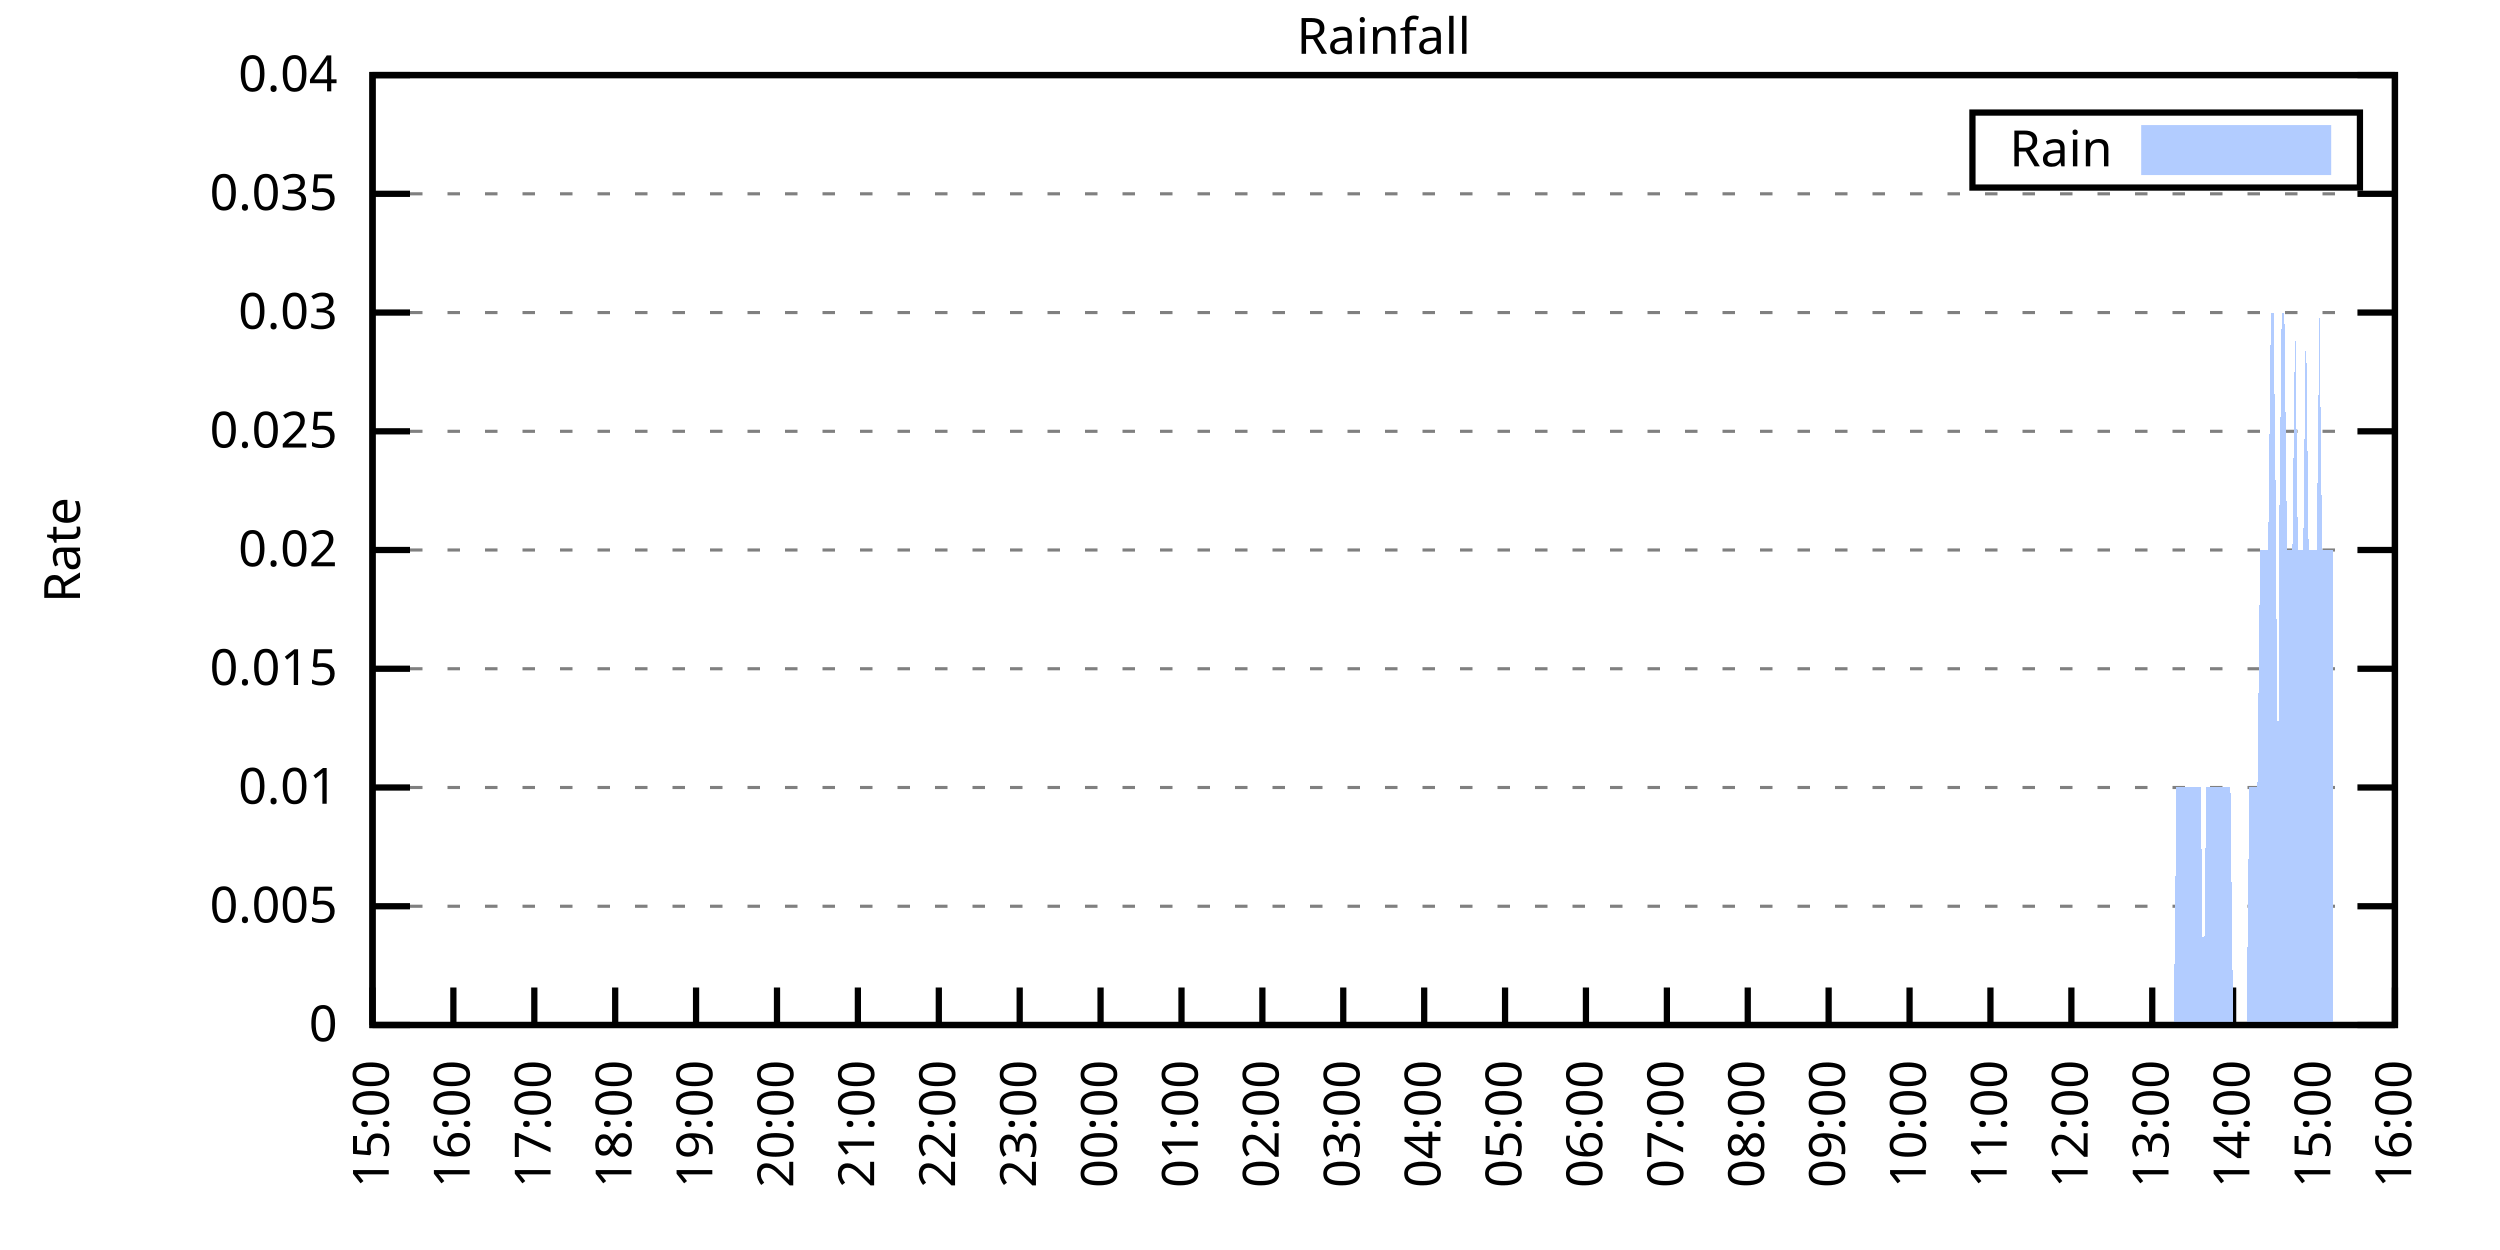
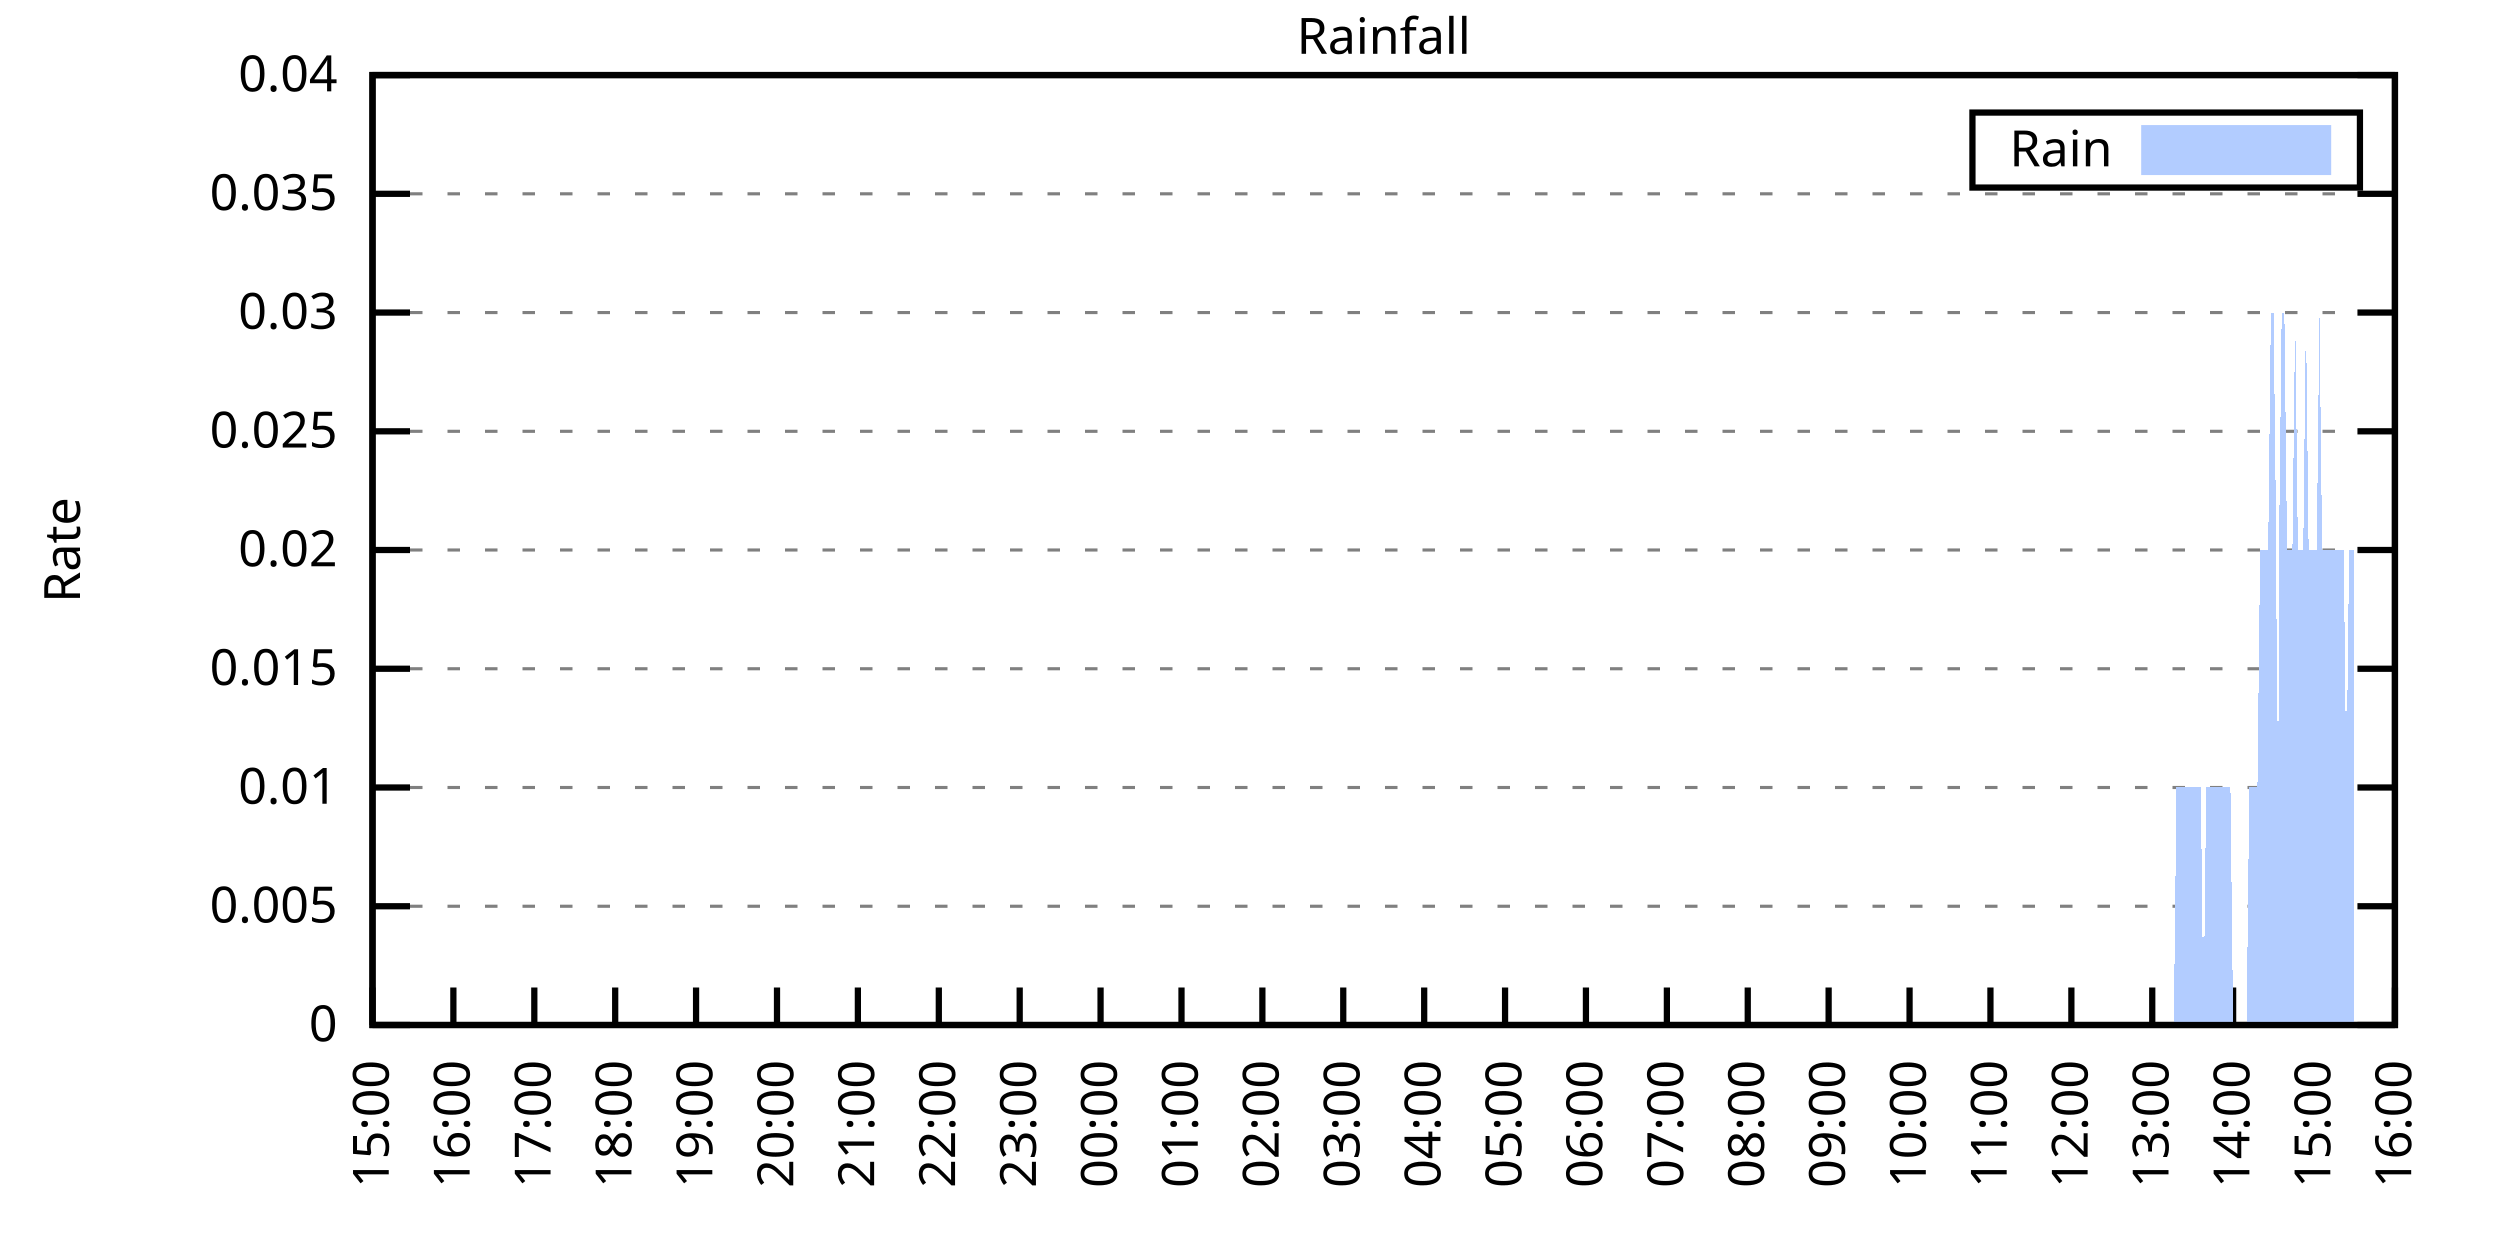
<svg xmlns="http://www.w3.org/2000/svg" xmlns:xlink="http://www.w3.org/1999/xlink" width="400" height="200" viewBox="0 0 400 200">
  <g id="gnuplot_canvas">
    <rect x="0" y="0" width="400" height="200" fill="none" />
    <defs>
      <circle id="gpDot" r="0.5" stroke-width="0.5" stroke="currentColor" />
      <path id="gpPt0" stroke-width="0.333" stroke="currentColor" d="M-1,0 h2 M0,-1 v2" />
      <path id="gpPt1" stroke-width="0.333" stroke="currentColor" d="M-1,-1 L1,1 M1,-1 L-1,1" />
      <path id="gpPt2" stroke-width="0.333" stroke="currentColor" d="M-1,0 L1,0 M0,-1 L0,1 M-1,-1 L1,1 M-1,1 L1,-1" />
      <rect id="gpPt3" stroke-width="0.333" stroke="currentColor" x="-1" y="-1" width="2" height="2" />
      <rect id="gpPt4" stroke-width="0.333" stroke="currentColor" fill="currentColor" x="-1" y="-1" width="2" height="2" />
      <circle id="gpPt5" stroke-width="0.333" stroke="currentColor" cx="0" cy="0" r="1" />
      <use xlink:href="#gpPt5" id="gpPt6" fill="currentColor" stroke="none" />
      <path id="gpPt7" stroke-width="0.333" stroke="currentColor" d="M0,-1.33 L-1.33,0.67 L1.33,0.67 z" />
      <use xlink:href="#gpPt7" id="gpPt8" fill="currentColor" stroke="none" />
      <use xlink:href="#gpPt7" id="gpPt9" stroke="currentColor" transform="rotate(180)" />
      <use xlink:href="#gpPt9" id="gpPt10" fill="currentColor" stroke="none" />
      <use xlink:href="#gpPt3" id="gpPt11" stroke="currentColor" transform="rotate(45)" />
      <use xlink:href="#gpPt11" id="gpPt12" fill="currentColor" stroke="none" />
      <path id="gpPt13" stroke-width="0.333" stroke="currentColor" d="M0,1.330 L1.265,0.411 L0.782,-1.067 L-0.782,-1.076 L-1.265,0.411 z" />
      <use xlink:href="#gpPt13" id="gpPt14" fill="currentColor" stroke="none" />
      <filter id="textbox" filterUnits="objectBoundingBox" x="0" y="0" height="1" width="1">
        <feFlood flood-color="white" flood-opacity="1" result="bgnd" />
        <feComposite in="SourceGraphic" in2="bgnd" operator="atop" />
      </filter>
      <filter id="greybox" filterUnits="objectBoundingBox" x="0" y="0" height="1" width="1">
        <feFlood flood-color="lightgrey" flood-opacity="1" result="grey" />
        <feComposite in="SourceGraphic" in2="grey" operator="atop" />
      </filter>
    </defs>
    <g fill="none" color="white" stroke="currentColor" stroke-width="1.00" stroke-linecap="butt" stroke-linejoin="miter">
</g>
    <g fill="none" color="black" stroke="currentColor" stroke-width="1.00" stroke-linecap="butt" stroke-linejoin="miter">
      <g stroke="none" shape-rendering="crispEdges">
        <polygon fill="rgb(255, 255, 255)" points="59.60,164.00 383.18,164.00 383.18,12.02 59.60,12.02 " />
      </g>
    </g>
    <g fill="none" color="black" stroke="currentColor" stroke-width="1.00" stroke-linecap="butt" stroke-linejoin="miter">
</g>
    <g fill="none" color="black" stroke="black" stroke-width="0.50" stroke-linecap="butt" stroke-linejoin="miter">
</g>
    <g fill="none" color="gray" stroke="currentColor" stroke-width="0.50" stroke-linecap="butt" stroke-linejoin="miter">
      <path stroke="gray" stroke-dasharray="2,4" class="gridline" d="M59.60,164.00 L383.19,164.00  " />
    </g>
    <g fill="none" color="gray" stroke="gray" stroke-width="1.00" stroke-linecap="butt" stroke-linejoin="miter">
</g>
    <g fill="none" color="black" stroke="currentColor" stroke-width="1.00" stroke-linecap="butt" stroke-linejoin="miter">
      <path stroke="black" d="M59.60,164.00 L65.60,164.00 M383.19,164.00 L377.19,164.00  " />
      <g transform="translate(54.00,166.60)" stroke="none" fill="black" font-family="Sans" font-size="8.00" text-anchor="end">
        <text>
          <tspan font-family="Sans"> 0</tspan>
        </text>
      </g>
    </g>
    <g fill="none" color="black" stroke="currentColor" stroke-width="1.00" stroke-linecap="butt" stroke-linejoin="miter">
</g>
    <g fill="none" color="black" stroke="black" stroke-width="0.50" stroke-linecap="butt" stroke-linejoin="miter">
</g>
    <g fill="none" color="gray" stroke="currentColor" stroke-width="0.50" stroke-linecap="butt" stroke-linejoin="miter">
      <path stroke="gray" stroke-dasharray="2,4" class="gridline" d="M59.60,145.00 L383.19,145.00  " />
    </g>
    <g fill="none" color="gray" stroke="gray" stroke-width="1.00" stroke-linecap="butt" stroke-linejoin="miter">
</g>
    <g fill="none" color="black" stroke="currentColor" stroke-width="1.00" stroke-linecap="butt" stroke-linejoin="miter">
      <path stroke="black" d="M59.60,145.00 L65.60,145.00 M383.19,145.00 L377.19,145.00  " />
      <g transform="translate(54.00,147.60)" stroke="none" fill="black" font-family="Sans" font-size="8.00" text-anchor="end">
        <text>
          <tspan font-family="Sans"> 0.005</tspan>
        </text>
      </g>
    </g>
    <g fill="none" color="black" stroke="currentColor" stroke-width="1.00" stroke-linecap="butt" stroke-linejoin="miter">
</g>
    <g fill="none" color="black" stroke="black" stroke-width="0.50" stroke-linecap="butt" stroke-linejoin="miter">
</g>
    <g fill="none" color="gray" stroke="currentColor" stroke-width="0.50" stroke-linecap="butt" stroke-linejoin="miter">
      <path stroke="gray" stroke-dasharray="2,4" class="gridline" d="M59.60,126.00 L383.19,126.00  " />
    </g>
    <g fill="none" color="gray" stroke="gray" stroke-width="1.00" stroke-linecap="butt" stroke-linejoin="miter">
</g>
    <g fill="none" color="black" stroke="currentColor" stroke-width="1.00" stroke-linecap="butt" stroke-linejoin="miter">
      <path stroke="black" d="M59.60,126.00 L65.60,126.00 M383.19,126.00 L377.19,126.00  " />
      <g transform="translate(54.00,128.60)" stroke="none" fill="black" font-family="Sans" font-size="8.00" text-anchor="end">
        <text>
          <tspan font-family="Sans"> 0.01</tspan>
        </text>
      </g>
    </g>
    <g fill="none" color="black" stroke="currentColor" stroke-width="1.00" stroke-linecap="butt" stroke-linejoin="miter">
</g>
    <g fill="none" color="black" stroke="black" stroke-width="0.50" stroke-linecap="butt" stroke-linejoin="miter">
</g>
    <g fill="none" color="gray" stroke="currentColor" stroke-width="0.50" stroke-linecap="butt" stroke-linejoin="miter">
      <path stroke="gray" stroke-dasharray="2,4" class="gridline" d="M59.60,107.00 L383.19,107.00  " />
    </g>
    <g fill="none" color="gray" stroke="gray" stroke-width="1.00" stroke-linecap="butt" stroke-linejoin="miter">
</g>
    <g fill="none" color="black" stroke="currentColor" stroke-width="1.00" stroke-linecap="butt" stroke-linejoin="miter">
      <path stroke="black" d="M59.60,107.00 L65.60,107.00 M383.19,107.00 L377.19,107.00  " />
      <g transform="translate(54.00,109.60)" stroke="none" fill="black" font-family="Sans" font-size="8.00" text-anchor="end">
        <text>
          <tspan font-family="Sans"> 0.015</tspan>
        </text>
      </g>
    </g>
    <g fill="none" color="black" stroke="currentColor" stroke-width="1.00" stroke-linecap="butt" stroke-linejoin="miter">
</g>
    <g fill="none" color="black" stroke="black" stroke-width="0.50" stroke-linecap="butt" stroke-linejoin="miter">
</g>
    <g fill="none" color="gray" stroke="currentColor" stroke-width="0.50" stroke-linecap="butt" stroke-linejoin="miter">
      <path stroke="gray" stroke-dasharray="2,4" class="gridline" d="M59.60,88.00 L383.19,88.00  " />
    </g>
    <g fill="none" color="gray" stroke="gray" stroke-width="1.00" stroke-linecap="butt" stroke-linejoin="miter">
</g>
    <g fill="none" color="black" stroke="currentColor" stroke-width="1.00" stroke-linecap="butt" stroke-linejoin="miter">
      <path stroke="black" d="M59.60,88.00 L65.60,88.00 M383.19,88.00 L377.19,88.00  " />
      <g transform="translate(54.00,90.60)" stroke="none" fill="black" font-family="Sans" font-size="8.00" text-anchor="end">
        <text>
          <tspan font-family="Sans"> 0.02</tspan>
        </text>
      </g>
    </g>
    <g fill="none" color="black" stroke="currentColor" stroke-width="1.00" stroke-linecap="butt" stroke-linejoin="miter">
</g>
    <g fill="none" color="black" stroke="black" stroke-width="0.50" stroke-linecap="butt" stroke-linejoin="miter">
</g>
    <g fill="none" color="gray" stroke="currentColor" stroke-width="0.50" stroke-linecap="butt" stroke-linejoin="miter">
      <path stroke="gray" stroke-dasharray="2,4" class="gridline" d="M59.60,69.01 L383.19,69.01  " />
    </g>
    <g fill="none" color="gray" stroke="gray" stroke-width="1.00" stroke-linecap="butt" stroke-linejoin="miter">
</g>
    <g fill="none" color="black" stroke="currentColor" stroke-width="1.00" stroke-linecap="butt" stroke-linejoin="miter">
      <path stroke="black" d="M59.60,69.01 L65.60,69.01 M383.19,69.01 L377.19,69.01  " />
      <g transform="translate(54.00,71.61)" stroke="none" fill="black" font-family="Sans" font-size="8.00" text-anchor="end">
        <text>
          <tspan font-family="Sans"> 0.025</tspan>
        </text>
      </g>
    </g>
    <g fill="none" color="black" stroke="currentColor" stroke-width="1.00" stroke-linecap="butt" stroke-linejoin="miter">
</g>
    <g fill="none" color="black" stroke="black" stroke-width="0.50" stroke-linecap="butt" stroke-linejoin="miter">
</g>
    <g fill="none" color="gray" stroke="currentColor" stroke-width="0.50" stroke-linecap="butt" stroke-linejoin="miter">
      <path stroke="gray" stroke-dasharray="2,4" class="gridline" d="M59.60,50.01 L383.19,50.01  " />
    </g>
    <g fill="none" color="gray" stroke="gray" stroke-width="1.00" stroke-linecap="butt" stroke-linejoin="miter">
</g>
    <g fill="none" color="black" stroke="currentColor" stroke-width="1.00" stroke-linecap="butt" stroke-linejoin="miter">
      <path stroke="black" d="M59.60,50.01 L65.60,50.01 M383.19,50.01 L377.19,50.01  " />
      <g transform="translate(54.00,52.61)" stroke="none" fill="black" font-family="Sans" font-size="8.00" text-anchor="end">
        <text>
          <tspan font-family="Sans"> 0.03</tspan>
        </text>
      </g>
    </g>
    <g fill="none" color="black" stroke="currentColor" stroke-width="1.00" stroke-linecap="butt" stroke-linejoin="miter">
</g>
    <g fill="none" color="black" stroke="black" stroke-width="0.50" stroke-linecap="butt" stroke-linejoin="miter">
</g>
    <g fill="none" color="gray" stroke="currentColor" stroke-width="0.50" stroke-linecap="butt" stroke-linejoin="miter">
      <path stroke="gray" stroke-dasharray="2,4" class="gridline" d="M59.60,31.01 L383.19,31.01  " />
    </g>
    <g fill="none" color="gray" stroke="gray" stroke-width="1.00" stroke-linecap="butt" stroke-linejoin="miter">
</g>
    <g fill="none" color="black" stroke="currentColor" stroke-width="1.00" stroke-linecap="butt" stroke-linejoin="miter">
      <path stroke="black" d="M59.60,31.01 L65.60,31.01 M383.19,31.01 L377.19,31.01  " />
      <g transform="translate(54.00,33.61)" stroke="none" fill="black" font-family="Sans" font-size="8.00" text-anchor="end">
        <text>
          <tspan font-family="Sans"> 0.035</tspan>
        </text>
      </g>
    </g>
    <g fill="none" color="black" stroke="currentColor" stroke-width="1.00" stroke-linecap="butt" stroke-linejoin="miter">
</g>
    <g fill="none" color="black" stroke="black" stroke-width="0.50" stroke-linecap="butt" stroke-linejoin="miter">
</g>
    <g fill="none" color="gray" stroke="currentColor" stroke-width="0.50" stroke-linecap="butt" stroke-linejoin="miter">
      <path stroke="gray" stroke-dasharray="2,4" class="gridline" d="M59.60,12.01 L383.19,12.01  " />
    </g>
    <g fill="none" color="gray" stroke="gray" stroke-width="1.00" stroke-linecap="butt" stroke-linejoin="miter">
</g>
    <g fill="none" color="black" stroke="currentColor" stroke-width="1.00" stroke-linecap="butt" stroke-linejoin="miter">
      <path stroke="black" d="M59.60,12.01 L65.60,12.01 M383.19,12.01 L377.19,12.01  " />
      <g transform="translate(54.00,14.61)" stroke="none" fill="black" font-family="Sans" font-size="8.00" text-anchor="end">
        <text>
          <tspan font-family="Sans"> 0.04</tspan>
        </text>
      </g>
    </g>
    <g fill="none" color="black" stroke="currentColor" stroke-width="1.00" stroke-linecap="butt" stroke-linejoin="miter">
      <path stroke="black" d="M59.60,164.00 L59.60,158.00  " />
      <g transform="translate(62.20,169.60) rotate(270.00)" stroke="none" fill="black" font-family="Sans" font-size="8.00" text-anchor="end">
        <text>
          <tspan font-family="Sans">15:00</tspan>
        </text>
      </g>
    </g>
    <g fill="none" color="black" stroke="currentColor" stroke-width="1.00" stroke-linecap="butt" stroke-linejoin="miter">
      <path stroke="black" d="M72.54,164.00 L72.54,158.00  " />
      <g transform="translate(75.14,169.60) rotate(270.00)" stroke="none" fill="black" font-family="Sans" font-size="8.00" text-anchor="end">
        <text>
          <tspan font-family="Sans">16:00</tspan>
        </text>
      </g>
    </g>
    <g fill="none" color="black" stroke="currentColor" stroke-width="1.00" stroke-linecap="butt" stroke-linejoin="miter">
      <path stroke="black" d="M85.49,164.00 L85.49,158.00  " />
      <g transform="translate(88.09,169.60) rotate(270.00)" stroke="none" fill="black" font-family="Sans" font-size="8.00" text-anchor="end">
        <text>
          <tspan font-family="Sans">17:00</tspan>
        </text>
      </g>
    </g>
    <g fill="none" color="black" stroke="currentColor" stroke-width="1.00" stroke-linecap="butt" stroke-linejoin="miter">
      <path stroke="black" d="M98.43,164.00 L98.43,158.00  " />
      <g transform="translate(101.03,169.60) rotate(270.00)" stroke="none" fill="black" font-family="Sans" font-size="8.00" text-anchor="end">
        <text>
          <tspan font-family="Sans">18:00</tspan>
        </text>
      </g>
    </g>
    <g fill="none" color="black" stroke="currentColor" stroke-width="1.00" stroke-linecap="butt" stroke-linejoin="miter">
      <path stroke="black" d="M111.37,164.00 L111.37,158.00  " />
      <g transform="translate(113.97,169.60) rotate(270.00)" stroke="none" fill="black" font-family="Sans" font-size="8.00" text-anchor="end">
        <text>
          <tspan font-family="Sans">19:00</tspan>
        </text>
      </g>
    </g>
    <g fill="none" color="black" stroke="currentColor" stroke-width="1.00" stroke-linecap="butt" stroke-linejoin="miter">
      <path stroke="black" d="M124.32,164.00 L124.32,158.00  " />
      <g transform="translate(126.92,169.60) rotate(270.00)" stroke="none" fill="black" font-family="Sans" font-size="8.00" text-anchor="end">
        <text>
          <tspan font-family="Sans">20:00</tspan>
        </text>
      </g>
    </g>
    <g fill="none" color="black" stroke="currentColor" stroke-width="1.00" stroke-linecap="butt" stroke-linejoin="miter">
      <path stroke="black" d="M137.26,164.00 L137.26,158.00  " />
      <g transform="translate(139.86,169.60) rotate(270.00)" stroke="none" fill="black" font-family="Sans" font-size="8.00" text-anchor="end">
        <text>
          <tspan font-family="Sans">21:00</tspan>
        </text>
      </g>
    </g>
    <g fill="none" color="black" stroke="currentColor" stroke-width="1.00" stroke-linecap="butt" stroke-linejoin="miter">
      <path stroke="black" d="M150.21,164.00 L150.21,158.00  " />
      <g transform="translate(152.81,169.60) rotate(270.00)" stroke="none" fill="black" font-family="Sans" font-size="8.00" text-anchor="end">
        <text>
          <tspan font-family="Sans">22:00</tspan>
        </text>
      </g>
    </g>
    <g fill="none" color="black" stroke="currentColor" stroke-width="1.00" stroke-linecap="butt" stroke-linejoin="miter">
      <path stroke="black" d="M163.15,164.00 L163.15,158.00  " />
      <g transform="translate(165.75,169.60) rotate(270.00)" stroke="none" fill="black" font-family="Sans" font-size="8.00" text-anchor="end">
        <text>
          <tspan font-family="Sans">23:00</tspan>
        </text>
      </g>
    </g>
    <g fill="none" color="black" stroke="currentColor" stroke-width="1.00" stroke-linecap="butt" stroke-linejoin="miter">
      <path stroke="black" d="M176.09,164.00 L176.09,158.00  " />
      <g transform="translate(178.69,169.60) rotate(270.00)" stroke="none" fill="black" font-family="Sans" font-size="8.00" text-anchor="end">
        <text>
          <tspan font-family="Sans">00:00</tspan>
        </text>
      </g>
    </g>
    <g fill="none" color="black" stroke="currentColor" stroke-width="1.00" stroke-linecap="butt" stroke-linejoin="miter">
      <path stroke="black" d="M189.04,164.00 L189.04,158.00  " />
      <g transform="translate(191.64,169.60) rotate(270.00)" stroke="none" fill="black" font-family="Sans" font-size="8.00" text-anchor="end">
        <text>
          <tspan font-family="Sans">01:00</tspan>
        </text>
      </g>
    </g>
    <g fill="none" color="black" stroke="currentColor" stroke-width="1.00" stroke-linecap="butt" stroke-linejoin="miter">
      <path stroke="black" d="M201.98,164.00 L201.98,158.00  " />
      <g transform="translate(204.58,169.60) rotate(270.00)" stroke="none" fill="black" font-family="Sans" font-size="8.00" text-anchor="end">
        <text>
          <tspan font-family="Sans">02:00</tspan>
        </text>
      </g>
    </g>
    <g fill="none" color="black" stroke="currentColor" stroke-width="1.00" stroke-linecap="butt" stroke-linejoin="miter">
      <path stroke="black" d="M214.92,164.00 L214.92,158.00  " />
      <g transform="translate(217.52,169.60) rotate(270.00)" stroke="none" fill="black" font-family="Sans" font-size="8.00" text-anchor="end">
        <text>
          <tspan font-family="Sans">03:00</tspan>
        </text>
      </g>
    </g>
    <g fill="none" color="black" stroke="currentColor" stroke-width="1.00" stroke-linecap="butt" stroke-linejoin="miter">
      <path stroke="black" d="M227.87,164.00 L227.87,158.00  " />
      <g transform="translate(230.47,169.60) rotate(270.00)" stroke="none" fill="black" font-family="Sans" font-size="8.00" text-anchor="end">
        <text>
          <tspan font-family="Sans">04:00</tspan>
        </text>
      </g>
    </g>
    <g fill="none" color="black" stroke="currentColor" stroke-width="1.00" stroke-linecap="butt" stroke-linejoin="miter">
      <path stroke="black" d="M240.81,164.00 L240.81,158.00  " />
      <g transform="translate(243.41,169.60) rotate(270.00)" stroke="none" fill="black" font-family="Sans" font-size="8.00" text-anchor="end">
        <text>
          <tspan font-family="Sans">05:00</tspan>
        </text>
      </g>
    </g>
    <g fill="none" color="black" stroke="currentColor" stroke-width="1.00" stroke-linecap="butt" stroke-linejoin="miter">
      <path stroke="black" d="M253.75,164.00 L253.75,158.00  " />
      <g transform="translate(256.35,169.60) rotate(270.00)" stroke="none" fill="black" font-family="Sans" font-size="8.00" text-anchor="end">
        <text>
          <tspan font-family="Sans">06:00</tspan>
        </text>
      </g>
    </g>
    <g fill="none" color="black" stroke="currentColor" stroke-width="1.00" stroke-linecap="butt" stroke-linejoin="miter">
      <path stroke="black" d="M266.70,164.00 L266.70,158.00  " />
      <g transform="translate(269.30,169.60) rotate(270.00)" stroke="none" fill="black" font-family="Sans" font-size="8.00" text-anchor="end">
        <text>
          <tspan font-family="Sans">07:00</tspan>
        </text>
      </g>
    </g>
    <g fill="none" color="black" stroke="currentColor" stroke-width="1.00" stroke-linecap="butt" stroke-linejoin="miter">
      <path stroke="black" d="M279.64,164.00 L279.64,158.00  " />
      <g transform="translate(282.24,169.60) rotate(270.00)" stroke="none" fill="black" font-family="Sans" font-size="8.00" text-anchor="end">
        <text>
          <tspan font-family="Sans">08:00</tspan>
        </text>
      </g>
    </g>
    <g fill="none" color="black" stroke="currentColor" stroke-width="1.00" stroke-linecap="butt" stroke-linejoin="miter">
      <path stroke="black" d="M292.58,164.00 L292.58,158.00  " />
      <g transform="translate(295.18,169.60) rotate(270.00)" stroke="none" fill="black" font-family="Sans" font-size="8.00" text-anchor="end">
        <text>
          <tspan font-family="Sans">09:00</tspan>
        </text>
      </g>
    </g>
    <g fill="none" color="black" stroke="currentColor" stroke-width="1.00" stroke-linecap="butt" stroke-linejoin="miter">
      <path stroke="black" d="M305.53,164.00 L305.53,158.00  " />
      <g transform="translate(308.13,169.60) rotate(270.00)" stroke="none" fill="black" font-family="Sans" font-size="8.00" text-anchor="end">
        <text>
          <tspan font-family="Sans">10:00</tspan>
        </text>
      </g>
    </g>
    <g fill="none" color="black" stroke="currentColor" stroke-width="1.00" stroke-linecap="butt" stroke-linejoin="miter">
      <path stroke="black" d="M318.47,164.00 L318.47,158.00  " />
      <g transform="translate(321.07,169.60) rotate(270.00)" stroke="none" fill="black" font-family="Sans" font-size="8.00" text-anchor="end">
        <text>
          <tspan font-family="Sans">11:00</tspan>
        </text>
      </g>
    </g>
    <g fill="none" color="black" stroke="currentColor" stroke-width="1.00" stroke-linecap="butt" stroke-linejoin="miter">
      <path stroke="black" d="M331.42,164.00 L331.42,158.00  " />
      <g transform="translate(334.02,169.60) rotate(270.00)" stroke="none" fill="black" font-family="Sans" font-size="8.00" text-anchor="end">
        <text>
          <tspan font-family="Sans">12:00</tspan>
        </text>
      </g>
    </g>
    <g fill="none" color="black" stroke="currentColor" stroke-width="1.00" stroke-linecap="butt" stroke-linejoin="miter">
      <path stroke="black" d="M344.36,164.00 L344.36,158.00  " />
      <g transform="translate(346.96,169.60) rotate(270.00)" stroke="none" fill="black" font-family="Sans" font-size="8.00" text-anchor="end">
        <text>
          <tspan font-family="Sans">13:00</tspan>
        </text>
      </g>
    </g>
    <g fill="none" color="black" stroke="currentColor" stroke-width="1.00" stroke-linecap="butt" stroke-linejoin="miter">
      <path stroke="black" d="M357.30,164.00 L357.30,158.00  " />
      <g transform="translate(359.90,169.60) rotate(270.00)" stroke="none" fill="black" font-family="Sans" font-size="8.00" text-anchor="end">
        <text>
          <tspan font-family="Sans">14:00</tspan>
        </text>
      </g>
    </g>
    <g fill="none" color="black" stroke="currentColor" stroke-width="1.00" stroke-linecap="butt" stroke-linejoin="miter">
      <path stroke="black" d="M370.25,164.00 L370.25,158.00  " />
      <g transform="translate(372.85,169.60) rotate(270.00)" stroke="none" fill="black" font-family="Sans" font-size="8.00" text-anchor="end">
        <text>
          <tspan font-family="Sans">15:00</tspan>
        </text>
      </g>
    </g>
    <g fill="none" color="black" stroke="currentColor" stroke-width="1.00" stroke-linecap="butt" stroke-linejoin="miter">
      <path stroke="black" d="M383.19,164.00 L383.19,158.00  " />
      <g transform="translate(385.79,169.60) rotate(270.00)" stroke="none" fill="black" font-family="Sans" font-size="8.00" text-anchor="end">
        <text>
          <tspan font-family="Sans">16:00</tspan>
        </text>
      </g>
    </g>
    <g fill="none" color="black" stroke="currentColor" stroke-width="1.00" stroke-linecap="butt" stroke-linejoin="miter">
</g>
    <g fill="none" color="black" stroke="currentColor" stroke-width="1.00" stroke-linecap="butt" stroke-linejoin="miter">
      <path stroke="black" d="M59.60,12.01 L59.60,164.00 L383.19,164.00 L383.19,12.01 L59.60,12.01 Z  " />
    </g>
    <g fill="none" color="black" stroke="currentColor" stroke-width="1.00" stroke-linecap="butt" stroke-linejoin="miter">
</g>
    <g fill="none" color="black" stroke="currentColor" stroke-width="1.00" stroke-linecap="butt" stroke-linejoin="miter">
      <path stroke="black" d="M315.59,30.01 L315.59,18.01 L377.59,18.01 L377.59,30.01 L315.59,30.01 Z  " />
    </g>
    <g id="Rainfall_plot_1">
      <g fill="none" color="white" stroke="black" stroke-width="2.00" stroke-linecap="butt" stroke-linejoin="miter">
</g>
      <g fill="none" color="black" stroke="currentColor" stroke-width="2.00" stroke-linecap="butt" stroke-linejoin="miter">
        <g transform="translate(337.99,26.61)" stroke="none" fill="black" font-family="Sans" font-size="8.00" text-anchor="end">
          <text>
            <tspan font-family="Sans">Rain</tspan>
          </text>
        </g>
      </g>
      <g fill="none" color="black" stroke="currentColor" stroke-width="2.00" stroke-linecap="butt" stroke-linejoin="miter">
        <g stroke="none" shape-rendering="crispEdges">
          <polygon fill="rgb(178, 204, 255)" points="343.59,27.01 371.99,27.01 371.99,21.01 343.59,21.01 " />
        </g>
        <path stroke="rgb(178, 204, 255)" d="M343.59,27.01 L371.99,27.01 L371.99,21.01 L343.59,21.01 L343.59,27.01 Z  " />
      </g>
      <g fill="none" color="black" stroke="currentColor" stroke-width="2.00" stroke-linecap="butt" stroke-linejoin="miter">
        <g stroke="none" shape-rendering="crispEdges">
-           <polygon fill="rgb(178, 204, 255)" points="63.05,164.00 63.48,164.00 63.91,164.00 64.35,164.00 64.78,164.00 65.21,164.00 65.64,164.00 66.07,164.00 66.50,164.00 66.93,164.00 67.37,164.00 67.80,164.00 68.23,164.00 68.66,164.00 69.09,164.00 69.52,164.00 69.95,164.00 70.39,164.00 70.82,164.00 71.25,164.00 71.68,164.00 72.11,164.00 72.54,164.00 72.98,164.00 73.41,164.00 73.84,164.00 74.27,164.00 74.70,164.00 75.13,164.00 75.56,164.00 76.00,164.00 76.43,164.00 76.86,164.00 77.29,164.00 77.72,164.00 78.15,164.00 78.58,164.00 79.02,164.00 79.45,164.00 79.88,164.00 80.31,164.00 80.74,164.00 81.17,164.00 81.60,164.00 82.04,164.00 82.47,164.00 82.90,164.00 83.33,164.00 83.76,164.00 84.19,164.00 84.62,164.00 85.06,164.00 85.49,164.00 85.92,164.00 86.35,164.00 86.78,164.00 87.21,164.00 87.64,164.00 88.08,164.00 88.51,164.00 88.94,164.00 89.37,164.00 89.80,164.00 90.23,164.00 90.66,164.00 91.10,164.00 91.53,164.00 91.96,164.00 92.39,164.00 92.82,164.00 93.25,164.00 93.68,164.00 94.12,164.00 94.55,164.00 94.98,164.00 95.41,164.00 95.84,164.00 96.27,164.00 96.70,164.00 97.14,164.00 97.57,164.00 98.00,164.00 98.43,164.00 98.86,164.00 99.29,164.00 99.73,164.00 100.16,164.00 100.59,164.00 101.02,164.00 101.45,164.00 101.88,164.00 102.31,164.00 102.75,164.00 103.18,164.00 103.61,164.00 104.04,164.00 104.47,164.00 104.90,164.00 105.33,164.00 105.77,164.00 106.20,164.00 106.63,164.00 107.06,164.00 107.49,164.00 107.92,164.00 108.35,164.00 108.79,164.00 109.22,164.00 109.65,164.00 110.08,164.00 110.51,164.00 110.94,164.00 111.37,164.00 111.81,164.00 112.24,164.00 112.67,164.00 113.10,164.00 113.53,164.00 113.96,164.00 114.39,164.00 114.83,164.00 115.26,164.00 115.69,164.00 116.12,164.00 116.55,164.00 116.98,164.00 117.41,164.00 117.85,164.00 118.28,164.00 118.71,164.00 119.14,164.00 119.57,164.00 120.00,164.00 120.43,164.00 120.87,164.00 121.30,164.00 121.73,164.00 122.16,164.00 122.59,164.00 123.02,164.00 123.46,164.00 123.89,164.00 124.32,164.00 124.75,164.00 125.18,164.00 125.61,164.00 126.04,164.00 126.48,164.00 126.91,164.00 127.34,164.00 127.77,164.00 128.20,164.00 128.63,164.00 129.06,164.00 129.50,164.00 129.93,164.00 130.36,164.00 130.79,164.00 131.22,164.00 131.65,164.00 132.08,164.00 132.52,164.00 132.95,164.00 133.38,164.00 133.81,164.00 134.24,164.00 134.67,164.00 135.10,164.00 135.54,164.00 135.97,164.00 136.40,164.00 136.83,164.00 137.26,164.00 137.69,164.00 138.12,164.00 138.56,164.00 138.99,164.00 139.42,164.00 139.85,164.00 140.28,164.00 140.71,164.00 141.14,164.00 141.58,164.00 142.01,164.00 142.44,164.00 142.87,164.00 143.30,164.00 143.73,164.00 144.16,164.00 144.60,164.00 145.03,164.00 145.46,164.00 145.89,164.00 146.32,164.00 146.75,164.00 147.19,164.00 147.62,164.00 148.05,164.00 148.48,164.00 148.91,164.00 149.34,164.00 149.77,164.00 150.21,164.00 150.64,164.00 151.07,164.00 151.50,164.00 151.93,164.00 152.36,164.00 152.79,164.00 153.23,164.00 153.66,164.00 154.09,164.00 154.52,164.00 154.95,164.00 155.38,164.00 155.81,164.00 156.25,164.00 156.68,164.00 157.11,164.00 157.54,164.00 157.97,164.00 158.40,164.00 158.83,164.00 159.27,164.00 159.70,164.00 160.13,164.00 160.56,164.00 160.99,164.00 161.42,164.00 161.85,164.00 162.29,164.00 162.72,164.00 163.15,164.00 163.58,164.00 164.01,164.00 164.44,164.00 164.87,164.00 165.31,164.00 165.74,164.00 166.17,164.00 166.60,164.00 167.03,164.00 167.46,164.00 167.89,164.00 168.33,164.00 168.76,164.00 169.19,164.00 169.62,164.00 170.05,164.00 170.48,164.00 170.91,164.00 171.35,164.00 171.78,164.00 172.21,164.00 172.64,164.00 173.07,164.00 173.50,164.00 173.94,164.00 174.37,164.00 174.80,164.00 175.23,164.00 175.66,164.00 176.09,164.00 176.52,164.00 176.96,164.00 177.39,164.00 177.82,164.00 178.25,164.00 178.68,164.00 179.11,164.00 179.54,164.00 179.98,164.00 180.41,164.00 180.84,164.00 181.27,164.00 181.70,164.00 182.13,164.00 182.56,164.00 183.00,164.00 183.43,164.00 183.86,164.00 184.29,164.00 184.72,164.00 185.15,164.00 185.58,164.00 186.02,164.00 186.45,164.00 186.88,164.00 187.31,164.00 187.74,164.00 188.17,164.00 188.60,164.00 189.04,164.00 189.47,164.00 189.90,164.00 190.33,164.00 190.76,164.00 191.19,164.00 191.62,164.00 192.06,164.00 192.49,164.00 192.92,164.00 193.35,164.00 193.78,164.00 194.21,164.00 194.64,164.00 195.08,164.00 195.51,164.00 195.94,164.00 196.37,164.00 196.80,164.00 197.23,164.00 197.67,164.00 198.10,164.00 198.53,164.00 198.96,164.00 199.39,164.00 199.82,164.00 200.25,164.00 200.69,164.00 201.12,164.00 201.55,164.00 201.98,164.00 202.41,164.00 202.84,164.00 203.27,164.00 203.71,164.00 204.14,164.00 204.57,164.00 205.00,164.00 205.43,164.00 205.86,164.00 206.29,164.00 206.73,164.00 207.16,164.00 207.59,164.00 208.02,164.00 208.45,164.00 208.88,164.00 209.31,164.00 209.75,164.00 210.18,164.00 210.61,164.00 211.04,164.00 211.47,164.00 211.90,164.00 212.33,164.00 212.77,164.00 213.20,164.00 213.63,164.00 214.06,164.00 214.49,164.00 214.92,164.00 215.35,164.00 215.79,164.00 216.22,164.00 216.65,164.00 217.08,164.00 217.51,164.00 217.94,164.00 218.37,164.00 218.81,164.00 219.24,164.00 219.67,164.00 220.10,164.00 220.53,164.00 220.96,164.00 221.40,164.00 221.83,164.00 222.26,164.00 222.69,164.00 223.12,164.00 223.55,164.00 223.98,164.00 224.42,164.00 224.85,164.00 225.28,164.00 225.71,164.00 226.14,164.00 226.57,164.00 227.00,164.00 227.44,164.00 227.87,164.00 228.30,164.00 228.73,164.00 229.16,164.00 229.59,164.00 230.02,164.00 230.46,164.00 230.89,164.00 231.32,164.00 231.75,164.00 232.18,164.00 232.61,164.00 233.04,164.00 233.48,164.00 233.91,164.00 234.34,164.00 234.77,164.00 235.20,164.00 235.63,164.00 236.06,164.00 236.50,164.00 236.93,164.00 237.36,164.00 237.79,164.00 238.22,164.00 238.65,164.00 239.08,164.00 239.52,164.00 239.95,164.00 240.38,164.00 240.81,164.00 241.24,164.00 241.67,164.00 242.10,164.00 242.54,164.00 242.97,164.00 243.40,164.00 243.83,164.00 244.26,164.00 244.69,164.00 245.12,164.00 245.56,164.00 245.99,164.00 246.42,164.00 246.85,164.00 247.28,164.00 247.71,164.00 248.15,164.00 248.58,164.00 249.01,164.00 249.44,164.00 249.87,164.00 250.30,164.00 250.73,164.00 251.17,164.00 251.60,164.00 252.03,164.00 252.46,164.00 252.89,164.00 253.32,164.00 253.75,164.00 254.19,164.00 254.62,164.00 255.05,164.00 255.48,164.00 255.91,164.00 256.34,164.00 256.77,164.00 257.21,164.00 257.64,164.00 258.07,164.00 258.50,164.00 258.93,164.00 259.36,164.00 259.79,164.00 260.23,164.00 260.66,164.00 261.09,164.00 261.52,164.00 261.95,164.00 262.38,164.00 262.81,164.00 263.25,164.00 263.68,164.00 264.11,164.00 264.54,164.00 264.97,164.00 265.40,164.00 265.83,164.00 266.27,164.00 266.70,164.00 267.13,164.00 267.56,164.00 267.99,164.00 268.42,164.00 268.85,164.00 269.29,164.00 269.72,164.00 270.15,164.00 270.58,164.00 271.01,164.00 271.44,164.00 271.88,164.00 272.31,164.00 272.74,164.00 273.17,164.00 273.60,164.00 274.03,164.00 274.46,164.00 274.90,164.00 275.33,164.00 275.76,164.00 276.19,164.00 276.62,164.00 277.05,164.00 277.48,164.00 277.92,164.00 278.35,164.00 278.78,164.00 279.21,164.00 279.64,164.00 280.07,164.00 280.50,164.00 280.94,164.00 281.37,164.00 281.80,164.00 282.23,164.00 282.66,164.00 283.09,164.00 283.52,164.00 283.96,164.00 284.39,164.00 284.82,164.00 285.25,164.00 285.68,164.00 286.11,164.00 286.54,164.00 286.98,164.00 287.41,164.00 287.84,164.00 288.27,164.00 288.70,164.00 289.13,164.00 289.56,164.00 290.00,164.00 290.43,164.00 290.86,164.00 291.29,164.00 291.72,164.00 292.15,164.00 292.58,164.00 293.02,164.00 293.45,164.00 293.88,164.00 294.31,164.00 294.74,164.00 295.17,164.00 295.60,164.00 296.04,164.00 296.47,164.00 296.90,164.00 297.33,164.00 297.76,164.00 298.19,164.00 298.63,164.00 299.06,164.00 299.49,164.00 299.92,164.00 300.35,164.00 300.78,164.00 301.21,164.00 301.65,164.00 302.08,164.00 302.51,164.00 302.94,164.00 303.37,164.00 303.80,164.00 304.23,164.00 304.67,164.00 305.10,164.00 305.53,164.00 305.96,164.00 306.39,164.00 306.82,164.00 307.25,164.00 307.69,164.00 308.12,164.00 308.55,164.00 308.98,164.00 309.41,164.00 309.84,164.00 310.27,164.00 310.71,164.00 311.14,164.00 311.57,164.00 312.00,164.00 312.43,164.00 312.86,164.00 313.29,164.00 313.73,164.00 314.16,164.00 314.59,164.00 315.02,164.00 315.45,164.00 315.88,164.00 316.31,164.00 316.75,164.00 317.18,164.00 317.61,164.00 318.04,164.00 318.47,164.00 318.90,164.00 319.33,164.00 319.77,164.00 320.20,164.00 320.63,164.00 321.06,164.00 321.49,164.00 321.92,164.00 322.36,164.00 322.79,164.00 323.22,164.00 323.65,164.00 324.08,164.00 324.51,164.00 324.94,164.00 325.38,164.00 325.81,164.00 326.24,164.00 326.67,164.00 327.10,164.00 327.53,164.00 327.96,164.00 328.40,164.00 328.83,164.00 329.26,164.00 329.69,164.00 330.12,164.00 330.55,164.00 330.98,164.00 331.42,164.00 331.85,164.00 332.28,164.00 332.71,164.00 333.14,164.00 333.57,164.00 334.00,164.00 334.44,164.00 334.87,164.00 335.30,164.00 335.73,164.00 336.16,164.00 336.59,164.00 337.02,164.00 337.46,164.00 337.89,164.00 338.32,164.00 338.75,164.00 339.18,164.00 339.61,164.00 340.04,164.00 340.48,164.00 340.91,164.00 341.34,164.00 341.77,164.00 342.20,164.00 342.63,164.00 343.06,164.00 343.50,164.00 343.93,164.00 344.36,164.00 344.79,164.00 345.22,164.00 345.65,164.00 346.09,164.00 346.52,164.00 346.95,164.00 347.38,164.00 347.81,164.00 348.24,126.00 348.67,126.00 349.11,126.00 349.54,126.00 349.97,126.00 350.40,126.00 350.83,126.00 351.26,126.00 351.69,126.00 352.13,126.00 352.56,164.00 352.99,126.00 353.42,126.00 353.85,126.00 354.28,126.00 354.71,126.00 355.15,126.00 355.58,126.00 356.01,126.00 356.44,126.00 356.87,126.00 357.30,164.00 357.73,164.00 358.17,164.00 358.60,164.00 359.03,164.00 359.46,164.00 359.89,126.00 360.32,126.00 360.75,126.00 361.19,126.00 361.62,88.00 362.05,88.00 362.48,88.00 362.91,88.00 363.34,50.01 363.77,50.01 364.21,88.00 364.42,164.00 364.64,88.00 365.07,50.01 365.50,50.01 365.93,88.00 366.36,88.00 366.79,88.00 367.23,50.01 367.66,88.00 368.09,88.00 368.52,88.00 368.95,50.01 369.38,88.00 369.81,88.00 370.25,88.00 370.68,88.00 371.11,50.01 371.54,88.00 371.97,88.00 372.40,88.00 372.84,88.00 373.27,88.00 373.27,164.00 63.05,164.00 " />
+           <polygon fill="rgb(178, 204, 255)" points="66.50,164.00 66.93,164.00 67.37,164.00 67.80,164.00 68.23,164.00 68.66,164.00 69.09,164.00 69.52,164.00 69.95,164.00 70.39,164.00 70.82,164.00 71.25,164.00 71.68,164.00 72.11,164.00 72.54,164.00 72.98,164.00 73.41,164.00 73.84,164.00 74.27,164.00 74.70,164.00 75.13,164.00 75.56,164.00 76.00,164.00 76.43,164.00 76.86,164.00 77.29,164.00 77.72,164.00 78.15,164.00 78.58,164.00 79.02,164.00 79.45,164.00 79.88,164.00 80.31,164.00 80.74,164.00 81.17,164.00 81.60,164.00 82.04,164.00 82.47,164.00 82.90,164.00 83.33,164.00 83.76,164.00 84.19,164.00 84.62,164.00 85.06,164.00 85.49,164.00 85.92,164.00 86.35,164.00 86.78,164.00 87.21,164.00 87.64,164.00 88.08,164.00 88.51,164.00 88.94,164.00 89.37,164.00 89.80,164.00 90.23,164.00 90.66,164.00 91.10,164.00 91.53,164.00 91.96,164.00 92.39,164.00 92.82,164.00 93.25,164.00 93.68,164.00 94.12,164.00 94.55,164.00 94.98,164.00 95.41,164.00 95.84,164.00 96.27,164.00 96.70,164.00 97.14,164.00 97.57,164.00 98.00,164.00 98.43,164.00 98.86,164.00 99.29,164.00 99.73,164.00 100.16,164.00 100.59,164.00 101.02,164.00 101.45,164.00 101.88,164.00 102.31,164.00 102.75,164.00 103.18,164.00 103.61,164.00 104.04,164.00 104.47,164.00 104.90,164.00 105.33,164.00 105.77,164.00 106.20,164.00 106.63,164.00 107.06,164.00 107.49,164.00 107.92,164.00 108.35,164.00 108.79,164.00 109.22,164.00 109.65,164.00 110.08,164.00 110.51,164.00 110.94,164.00 111.37,164.00 111.81,164.00 112.24,164.00 112.67,164.00 113.10,164.00 113.53,164.00 113.96,164.00 114.39,164.00 114.83,164.00 115.26,164.00 115.69,164.00 116.12,164.00 116.55,164.00 116.98,164.00 117.41,164.00 117.85,164.00 118.28,164.00 118.71,164.00 119.14,164.00 119.57,164.00 120.00,164.00 120.43,164.00 120.87,164.00 121.30,164.00 121.73,164.00 122.16,164.00 122.59,164.00 123.02,164.00 123.46,164.00 123.89,164.00 124.32,164.00 124.75,164.00 125.18,164.00 125.61,164.00 126.04,164.00 126.48,164.00 126.91,164.00 127.34,164.00 127.77,164.00 128.20,164.00 128.63,164.00 129.06,164.00 129.50,164.00 129.93,164.00 130.36,164.00 130.79,164.00 131.22,164.00 131.65,164.00 132.08,164.00 132.52,164.00 132.95,164.00 133.38,164.00 133.81,164.00 134.24,164.00 134.67,164.00 135.10,164.00 135.54,164.00 135.97,164.00 136.40,164.00 136.83,164.00 137.26,164.00 137.69,164.00 138.12,164.00 138.56,164.00 138.99,164.00 139.42,164.00 139.85,164.00 140.28,164.00 140.71,164.00 141.14,164.00 141.58,164.00 142.01,164.00 142.44,164.00 142.87,164.00 143.30,164.00 143.73,164.00 144.16,164.00 144.60,164.00 145.03,164.00 145.46,164.00 145.89,164.00 146.32,164.00 146.75,164.00 147.19,164.00 147.62,164.00 148.05,164.00 148.48,164.00 148.91,164.00 149.34,164.00 149.77,164.00 150.21,164.00 150.64,164.00 151.07,164.00 151.50,164.00 151.93,164.00 152.36,164.00 152.79,164.00 153.23,164.00 153.66,164.00 154.09,164.00 154.52,164.00 154.95,164.00 155.38,164.00 155.81,164.00 156.25,164.00 156.68,164.00 157.11,164.00 157.54,164.00 157.97,164.00 158.40,164.00 158.83,164.00 159.27,164.00 159.70,164.00 160.13,164.00 160.56,164.00 160.99,164.00 161.42,164.00 161.85,164.00 162.29,164.00 162.72,164.00 163.15,164.00 163.58,164.00 164.01,164.00 164.44,164.00 164.87,164.00 165.31,164.00 165.74,164.00 166.17,164.00 166.60,164.00 167.03,164.00 167.46,164.00 167.89,164.00 168.33,164.00 168.76,164.00 169.19,164.00 169.62,164.00 170.05,164.00 170.48,164.00 170.91,164.00 171.35,164.00 171.78,164.00 172.21,164.00 172.64,164.00 173.07,164.00 173.50,164.00 173.94,164.00 174.37,164.00 174.80,164.00 175.23,164.00 175.66,164.00 176.09,164.00 176.52,164.00 176.96,164.00 177.39,164.00 177.82,164.00 178.25,164.00 178.68,164.00 179.11,164.00 179.54,164.00 179.98,164.00 180.41,164.00 180.84,164.00 181.27,164.00 181.70,164.00 182.13,164.00 182.56,164.00 183.00,164.00 183.43,164.00 183.86,164.00 184.29,164.00 184.72,164.00 185.15,164.00 185.58,164.00 186.02,164.00 186.45,164.00 186.88,164.00 187.31,164.00 187.74,164.00 188.17,164.00 188.60,164.00 189.04,164.00 189.47,164.00 189.90,164.00 190.33,164.00 190.76,164.00 191.19,164.00 191.62,164.00 192.06,164.00 192.49,164.00 192.92,164.00 193.35,164.00 193.78,164.00 194.21,164.00 194.64,164.00 195.08,164.00 195.51,164.00 195.94,164.00 196.37,164.00 196.80,164.00 197.23,164.00 197.67,164.00 198.10,164.00 198.53,164.00 198.96,164.00 199.39,164.00 199.82,164.00 200.25,164.00 200.69,164.00 201.12,164.00 201.55,164.00 201.98,164.00 202.41,164.00 202.84,164.00 203.27,164.00 203.71,164.00 204.14,164.00 204.57,164.00 205.00,164.00 205.43,164.00 205.86,164.00 206.29,164.00 206.73,164.00 207.16,164.00 207.59,164.00 208.02,164.00 208.45,164.00 208.88,164.00 209.31,164.00 209.75,164.00 210.18,164.00 210.61,164.00 211.04,164.00 211.47,164.00 211.90,164.00 212.33,164.00 212.77,164.00 213.20,164.00 213.63,164.00 214.06,164.00 214.49,164.00 214.92,164.00 215.35,164.00 215.79,164.00 216.22,164.00 216.65,164.00 217.08,164.00 217.51,164.00 217.94,164.00 218.37,164.00 218.81,164.00 219.24,164.00 219.67,164.00 220.10,164.00 220.53,164.00 220.96,164.00 221.40,164.00 221.83,164.00 222.26,164.00 222.69,164.00 223.12,164.00 223.55,164.00 223.98,164.00 224.42,164.00 224.85,164.00 225.28,164.00 225.71,164.00 226.14,164.00 226.57,164.00 227.00,164.00 227.44,164.00 227.87,164.00 228.30,164.00 228.73,164.00 229.16,164.00 229.59,164.00 230.02,164.00 230.46,164.00 230.89,164.00 231.32,164.00 231.75,164.00 232.18,164.00 232.61,164.00 233.04,164.00 233.48,164.00 233.91,164.00 234.34,164.00 234.77,164.00 235.20,164.00 235.63,164.00 236.06,164.00 236.50,164.00 236.93,164.00 237.36,164.00 237.79,164.00 238.22,164.00 238.65,164.00 239.08,164.00 239.52,164.00 239.95,164.00 240.38,164.00 240.81,164.00 241.24,164.00 241.67,164.00 242.10,164.00 242.54,164.00 242.97,164.00 243.40,164.00 243.83,164.00 244.26,164.00 244.69,164.00 245.12,164.00 245.56,164.00 245.99,164.00 246.42,164.00 246.85,164.00 247.28,164.00 247.71,164.00 248.15,164.00 248.58,164.00 249.01,164.00 249.44,164.00 249.87,164.00 250.30,164.00 250.73,164.00 251.17,164.00 251.60,164.00 252.03,164.00 252.46,164.00 252.89,164.00 253.32,164.00 253.75,164.00 254.19,164.00 254.62,164.00 255.05,164.00 255.48,164.00 255.91,164.00 256.34,164.00 256.77,164.00 257.21,164.00 257.64,164.00 258.07,164.00 258.50,164.00 258.93,164.00 259.36,164.00 259.79,164.00 260.23,164.00 260.66,164.00 261.09,164.00 261.52,164.00 261.95,164.00 262.38,164.00 262.81,164.00 263.25,164.00 263.68,164.00 264.11,164.00 264.54,164.00 264.97,164.00 265.40,164.00 265.83,164.00 266.27,164.00 266.70,164.00 267.13,164.00 267.56,164.00 267.99,164.00 268.42,164.00 268.85,164.00 269.29,164.00 269.72,164.00 270.15,164.00 270.58,164.00 271.01,164.00 271.44,164.00 271.88,164.00 272.31,164.00 272.74,164.00 273.17,164.00 273.60,164.00 274.03,164.00 274.46,164.00 274.90,164.00 275.33,164.00 275.76,164.00 276.19,164.00 276.62,164.00 277.05,164.00 277.48,164.00 277.92,164.00 278.35,164.00 278.78,164.00 279.21,164.00 279.64,164.00 280.07,164.00 280.50,164.00 280.94,164.00 281.37,164.00 281.80,164.00 282.23,164.00 282.66,164.00 283.09,164.00 283.52,164.00 283.96,164.00 284.39,164.00 284.82,164.00 285.25,164.00 285.68,164.00 286.11,164.00 286.54,164.00 286.98,164.00 287.41,164.00 287.84,164.00 288.27,164.00 288.70,164.00 289.13,164.00 289.56,164.00 290.00,164.00 290.43,164.00 290.86,164.00 291.29,164.00 291.72,164.00 292.15,164.00 292.58,164.00 293.02,164.00 293.45,164.00 293.88,164.00 294.31,164.00 294.74,164.00 295.17,164.00 295.60,164.00 296.04,164.00 296.47,164.00 296.90,164.00 297.33,164.00 297.76,164.00 298.19,164.00 298.63,164.00 299.06,164.00 299.49,164.00 299.92,164.00 300.35,164.00 300.78,164.00 301.21,164.00 301.65,164.00 302.08,164.00 302.51,164.00 302.94,164.00 303.37,164.00 303.80,164.00 304.23,164.00 304.67,164.00 305.10,164.00 305.53,164.00 305.96,164.00 306.39,164.00 306.82,164.00 307.25,164.00 307.69,164.00 308.12,164.00 308.55,164.00 308.98,164.00 309.41,164.00 309.84,164.00 310.27,164.00 310.71,164.00 311.14,164.00 311.57,164.00 312.00,164.00 312.43,164.00 312.86,164.00 313.29,164.00 313.73,164.00 314.16,164.00 314.59,164.00 315.02,164.00 315.45,164.00 315.88,164.00 316.31,164.00 316.75,164.00 317.18,164.00 317.61,164.00 318.04,164.00 318.47,164.00 318.90,164.00 319.33,164.00 319.77,164.00 320.20,164.00 320.63,164.00 321.06,164.00 321.49,164.00 321.92,164.00 322.36,164.00 322.79,164.00 323.22,164.00 323.65,164.00 324.08,164.00 324.51,164.00 324.94,164.00 325.38,164.00 325.81,164.00 326.24,164.00 326.67,164.00 327.10,164.00 327.53,164.00 327.96,164.00 328.40,164.00 328.83,164.00 329.26,164.00 329.69,164.00 330.12,164.00 330.55,164.00 330.98,164.00 331.42,164.00 331.85,164.00 332.28,164.00 332.71,164.00 333.14,164.00 333.57,164.00 334.00,164.00 334.44,164.00 334.87,164.00 335.30,164.00 335.73,164.00 336.16,164.00 336.59,164.00 337.02,164.00 337.46,164.00 337.89,164.00 338.32,164.00 338.75,164.00 339.18,164.00 339.61,164.00 340.04,164.00 340.48,164.00 340.91,164.00 341.34,164.00 341.77,164.00 342.20,164.00 342.63,164.00 343.06,164.00 343.50,164.00 343.93,164.00 344.36,164.00 344.79,164.00 345.22,164.00 345.65,164.00 346.09,164.00 346.52,164.00 346.95,164.00 347.38,164.00 347.81,164.00 348.24,126.00 348.67,126.00 349.11,126.00 349.54,126.00 349.97,126.00 350.40,126.00 350.83,126.00 351.26,126.00 351.69,126.00 352.13,126.00 352.56,164.00 352.99,126.00 353.42,126.00 353.85,126.00 354.28,126.00 354.71,126.00 355.15,126.00 355.58,126.00 356.01,126.00 356.44,126.00 356.87,126.00 357.30,164.00 357.73,164.00 358.17,164.00 358.60,164.00 359.03,164.00 359.46,164.00 359.89,126.00 360.32,126.00 360.75,126.00 361.19,126.00 361.62,88.00 362.05,88.00 362.48,88.00 362.91,88.00 363.34,50.01 363.77,50.01 364.21,88.00 364.42,164.00 364.64,88.00 365.07,50.01 365.50,50.01 365.93,88.00 366.36,88.00 366.79,88.00 367.23,50.01 367.66,88.00 368.09,88.00 368.52,88.00 368.95,50.01 369.38,88.00 369.81,88.00 370.25,88.00 370.68,88.00 371.11,50.01 371.54,88.00 371.97,88.00 372.40,88.00 372.84,88.00 373.27,88.00 373.70,88.00 374.13,88.00 374.56,88.00 374.99,88.00 375.42,126.00 375.86,88.00 376.29,88.00 376.72,88.00 376.72,164.00 66.50,164.00 " />
        </g>
      </g>
    </g>
    <g fill="none" color="black" stroke="currentColor" stroke-width="2.00" stroke-linecap="butt" stroke-linejoin="miter">
</g>
    <g fill="none" color="black" stroke="black" stroke-width="1.00" stroke-linecap="butt" stroke-linejoin="miter">
</g>
    <g fill="none" color="black" stroke="currentColor" stroke-width="1.00" stroke-linecap="butt" stroke-linejoin="miter">
      <path stroke="black" d="M59.60,12.01 L59.60,164.00 L383.19,164.00 L383.19,12.01 L59.60,12.01 Z  " />
      <g transform="translate(12.80,88.01) rotate(270.00)" stroke="none" fill="black" font-family="Sans" font-size="8.00" text-anchor="middle">
        <text>
          <tspan font-family="Sans">Rate</tspan>
        </text>
      </g>
    </g>
    <g fill="none" color="black" stroke="currentColor" stroke-width="1.00" stroke-linecap="butt" stroke-linejoin="miter">
</g>
    <g fill="none" color="black" stroke="currentColor" stroke-width="1.00" stroke-linecap="butt" stroke-linejoin="miter">
      <g transform="translate(221.39,8.61)" stroke="none" fill="black" font-family="Sans" font-size="8.00" text-anchor="middle">
        <text>
          <tspan font-family="Sans">Rainfall</tspan>
        </text>
      </g>
    </g>
    <g fill="none" color="black" stroke="currentColor" stroke-width="1.00" stroke-linecap="butt" stroke-linejoin="miter">
</g>
  </g>
</svg>
